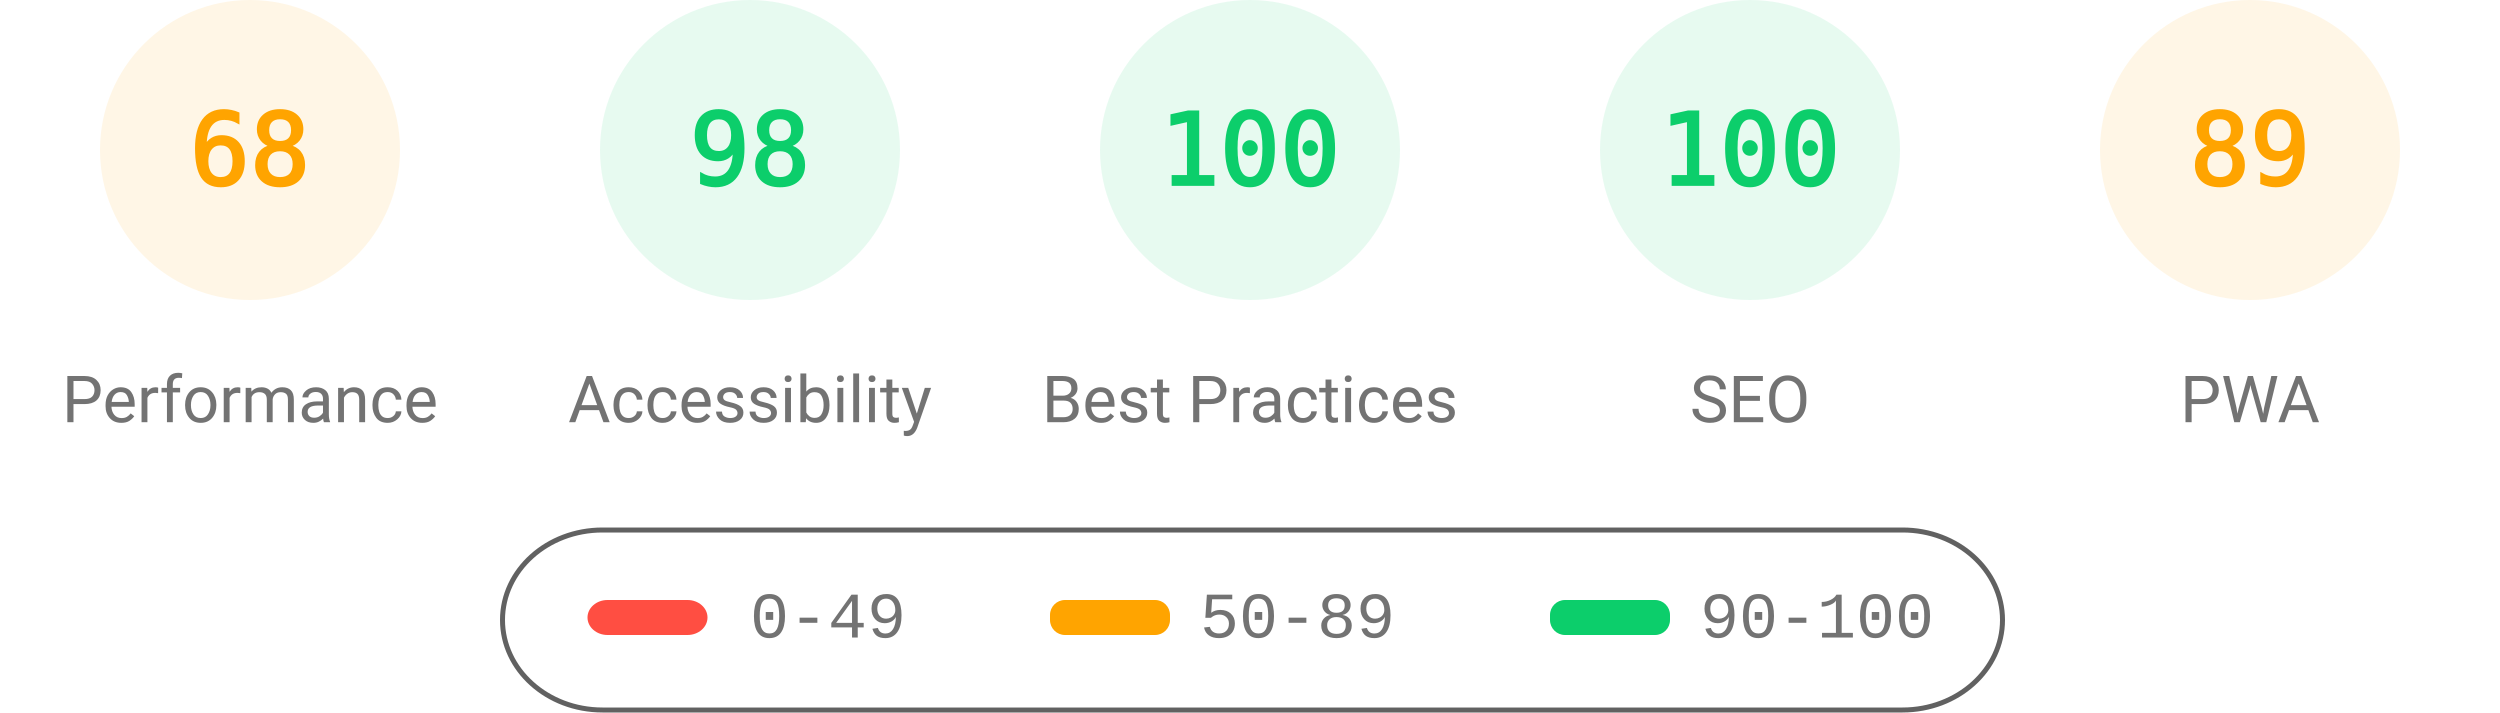
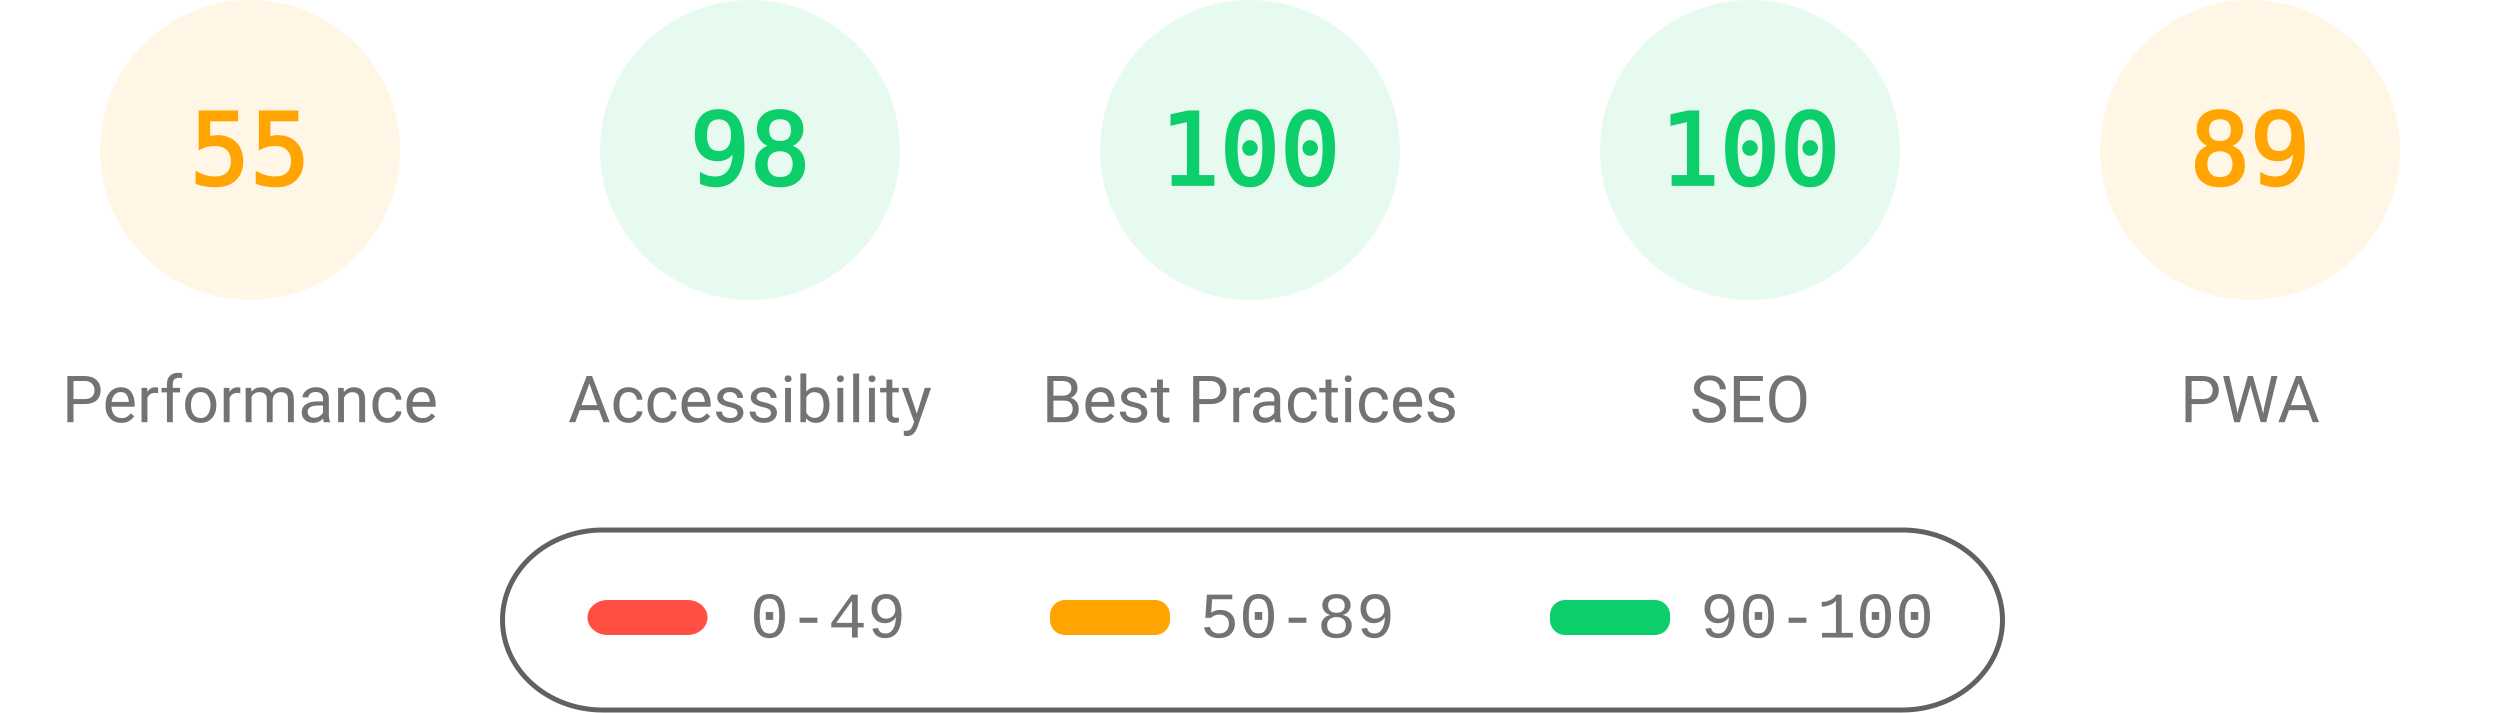
<svg xmlns="http://www.w3.org/2000/svg" fill="none" width="1000" height="285">
  <style>.gauge-base{opacity:.1}.gauge-arc{fill:none;animation-delay:250ms;stroke-linecap:round;transform:rotate(-90deg);transform-origin:100px 60px;animation:load-gauge 1s ease forwards}.guage-text{font-size:40px;font-family:monospace;text-align:center}.guage-red{color:#ff4e42;fill:#ff4e42;stroke:#ff4e42}.guage-orange{color:#ffa400;fill:#ffa400;stroke:#ffa400}.guage-green{color:#0cce6b;fill:#0cce6b;stroke:#0cce6b}.guage-undefined{color:#5c5c5c;fill:#5c5c5c;stroke:#5c5c5c}.guage-title{color:#737373;fill:#737373;stroke:none;font-size:26px;line-height:26px;font-family:Roboto,Halvetica,Arial,sans-serif}@keyframes load-gauge{from{stroke-dasharray:0 352.858}}</style>
  <svg class="guage-div guage-perf guage-orange" viewBox="0 0 200 200" width="200" height="200">
    <circle class="gauge-base" r="56" cx="100" cy="60" stroke-width="8" />
-     <circle class="gauge-arc guage-arc-1" r="56" cx="100" cy="60" stroke-width="8" style="stroke-dasharray:239.263,351.858" />
-     <text class="guage-text" x="100" y="60" alignment-baseline="central" dominant-baseline="central" text-anchor="middle">68</text>
+     <circle class="gauge-arc guage-arc-1" r="56" cx="100" cy="60" stroke-width="8" style="stroke-dasharray:193.522,351.858" />
+     <text class="guage-text" x="100" y="60" alignment-baseline="central" dominant-baseline="central" text-anchor="middle">55</text>
    <text class="guage-title" x="100" y="160" alignment-baseline="central" dominant-baseline="central" text-anchor="middle">Performance</text>
  </svg>
  <svg class="guage-div guage-acc guage-green" viewBox="0 0 200 200" width="200" height="200" x="200">
    <circle class="gauge-base" r="56" cx="100" cy="60" stroke-width="8" />
    <circle class="gauge-arc guage-arc-2" r="56" cx="100" cy="60" stroke-width="8" style="stroke-dasharray:344.821,351.858" />
    <text class="guage-text" x="100" y="60" alignment-baseline="central" dominant-baseline="central" text-anchor="middle">98</text>
    <text class="guage-title" x="100" y="160" alignment-baseline="central" dominant-baseline="central" text-anchor="middle">Accessibility</text>
  </svg>
  <svg class="guage-div guage-best guage-green" viewBox="0 0 200 200" width="200" height="200" x="400">
    <circle class="gauge-base" r="56" cx="100" cy="60" stroke-width="8" />
    <circle class="gauge-arc guage-arc-3" r="56" cx="100" cy="60" stroke-width="8" style="stroke-dasharray:351.858,351.858" />
    <text class="guage-text" x="100" y="60" alignment-baseline="central" dominant-baseline="central" text-anchor="middle">100</text>
    <text class="guage-title" x="100" y="160" alignment-baseline="central" dominant-baseline="central" text-anchor="middle">Best Practices</text>
  </svg>
  <svg class="guage-div guage-seo guage-green" viewBox="0 0 200 200" width="200" height="200" x="600">
    <circle class="gauge-base" r="56" cx="100" cy="60" stroke-width="8" />
    <circle class="gauge-arc guage-arc-4" r="56" cx="100" cy="60" stroke-width="8" style="stroke-dasharray:351.858,351.858" />
    <text class="guage-text" x="100" y="60" alignment-baseline="central" dominant-baseline="central" text-anchor="middle">100</text>
    <text class="guage-title" x="100" y="160" alignment-baseline="central" dominant-baseline="central" text-anchor="middle">SEO</text>
  </svg>
  <svg class="guage-div guage-pwa guage-orange" viewBox="0 0 200 200" width="200" height="200" x="800">
    <circle class="gauge-base" r="56" cx="100" cy="60" stroke-width="8" />
    <circle class="gauge-arc guage-arc-4" r="56" cx="100" cy="60" stroke-width="8" style="stroke-dasharray:313.154,351.858" />
    <text class="guage-text" x="100" y="60" alignment-baseline="central" dominant-baseline="central" text-anchor="middle">89</text>
    <text class="guage-title" x="100" y="160" alignment-baseline="central" dominant-baseline="central" text-anchor="middle">PWA</text>
  </svg>
  <svg width="604" height="76" x="200" y="210">
    <path fill="none" id="canvas_background" d="M-1-1h604v80H-1z" />
    <rect fill-opacity="0" stroke="#616161" stroke-width="2" rx="40" id="svg_2" height="72" width="600" y="2" x="1" fill="#000" />
    <rect stroke="#000" rx="8" id="svg_3" height="14" width="48" y="30" x="35" stroke-opacity="null" stroke-width="0" fill="#ff4e42" />
    <rect stroke="#000" rx="6" id="svg_4" height="14" width="48" y="30" x="220" stroke-opacity="null" stroke-width="0" fill="#ffa400" />
    <rect stroke="#000" rx="6" id="svg_5" height="14" width="48" y="30" x="420" stroke-opacity="null" stroke-width="0" fill="#0cce6b" />
    <text xml:space="preserve" text-anchor="start" font-family="'Courier New', Courier, monospace" font-size="26" id="svg_6" y="45" x="100" stroke-opacity="null" stroke-width="0" stroke="#000" fill="#737373">0-49</text>
    <text xml:space="preserve" text-anchor="start" font-family="'Courier New', Courier, monospace" font-size="26" id="svg_7" y="45" x="280" stroke-opacity="null" stroke-width="0" stroke="#000" fill="#737373">50-89</text>
    <text xml:space="preserve" text-anchor="start" font-family="'Courier New', Courier, monospace" font-size="26" id="svg_8" y="45" x="480" stroke-opacity="null" stroke-width="0" stroke="#000" fill="#737373">90-100</text>
  </svg>
</svg>
